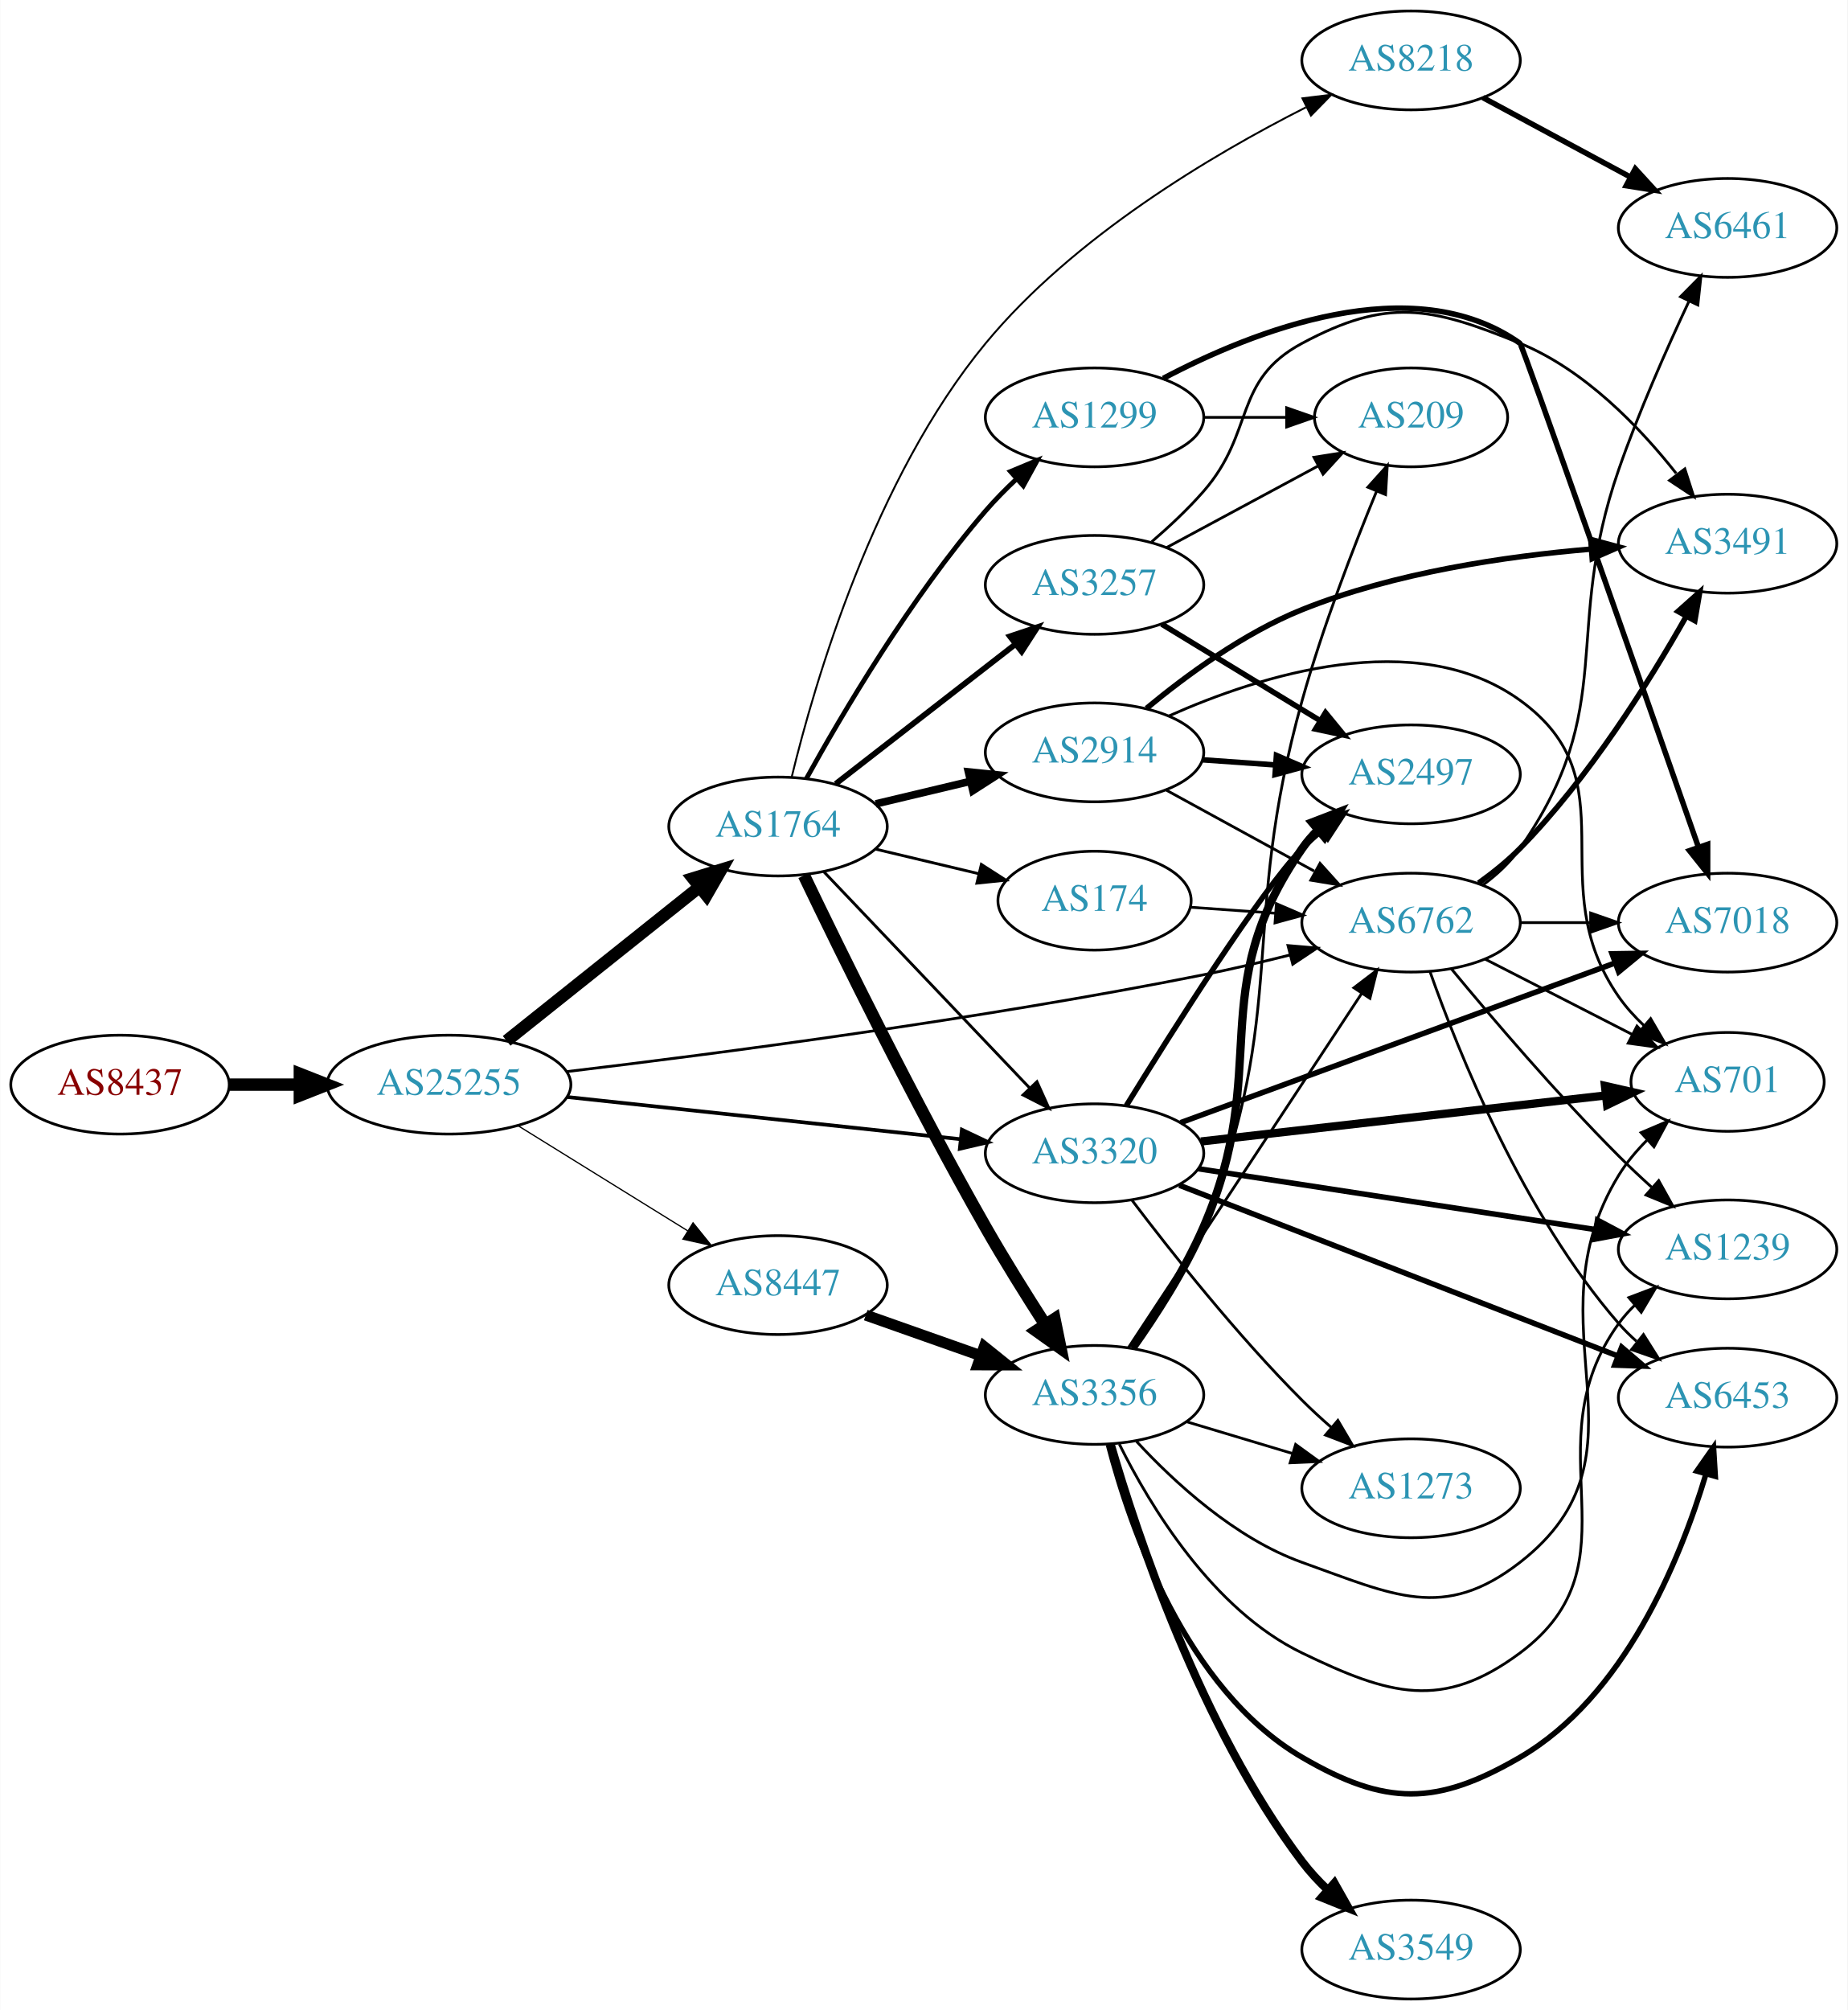
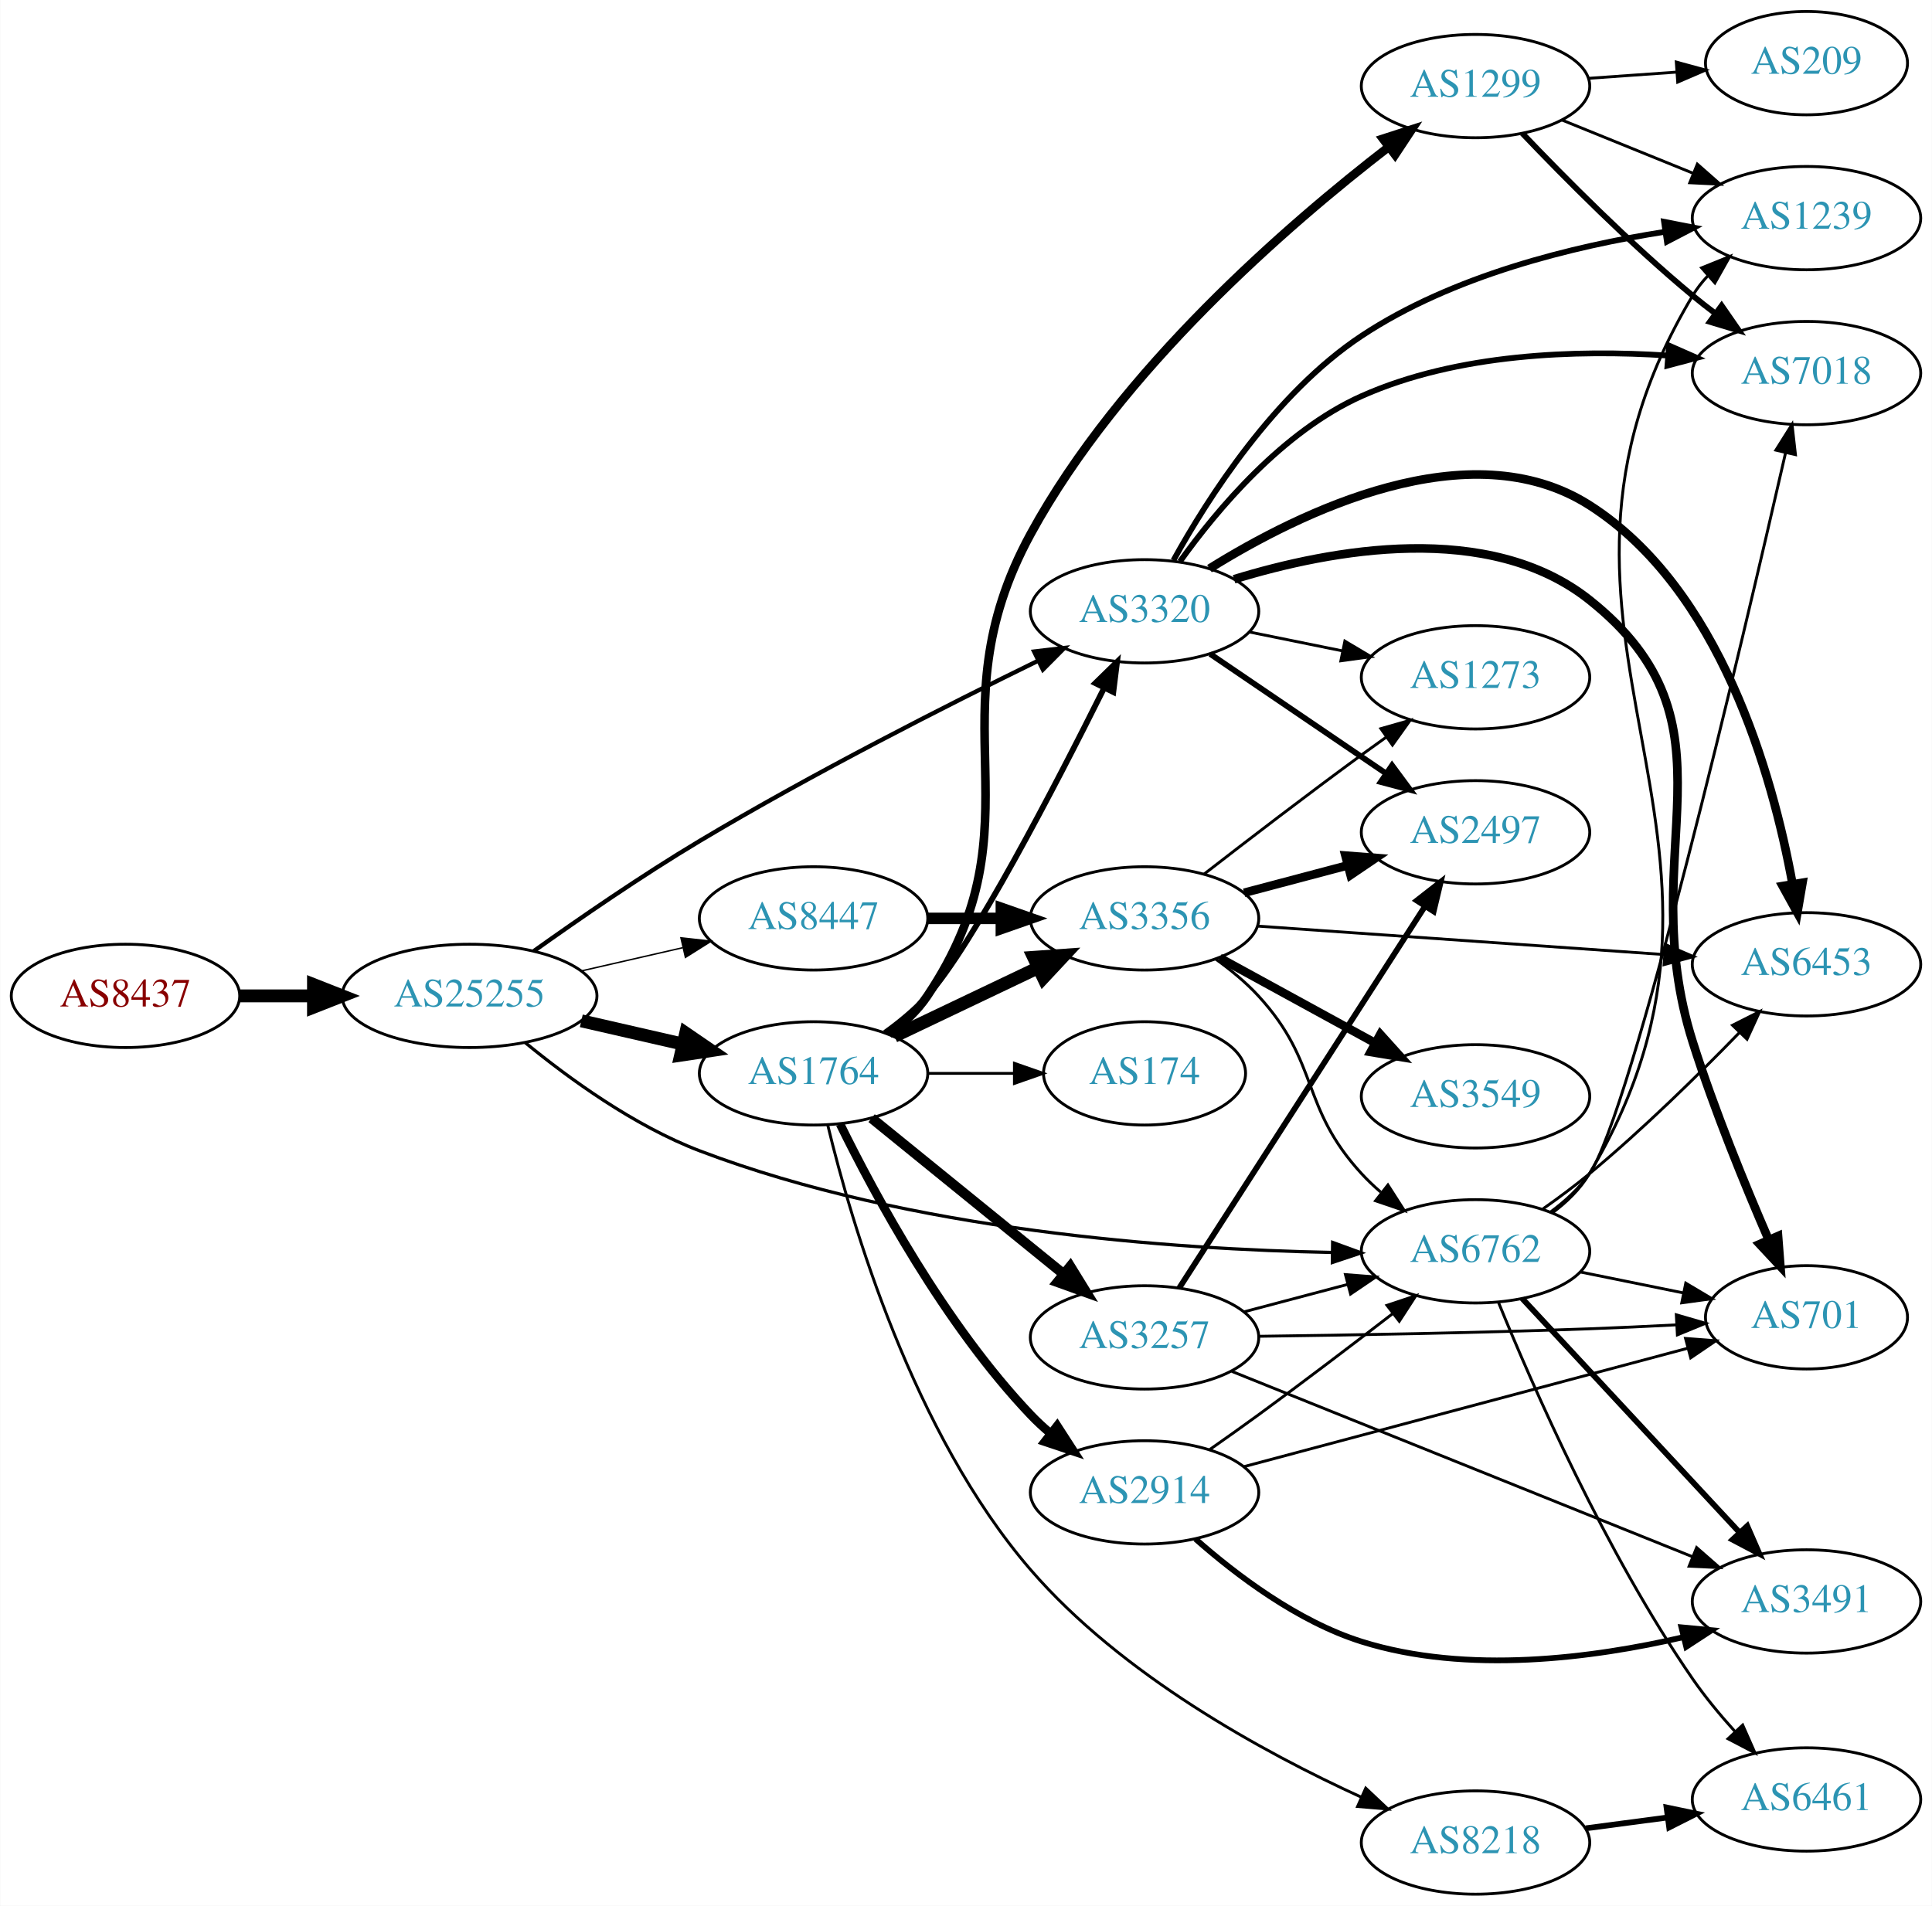
- <svg xmlns="http://www.w3.org/2000/svg" xmlns:xlink="http://www.w3.org/1999/xlink" width="673pt" height="732pt" viewBox="0.00 0.00 672.86 732.00">
-   <g id="graph0" class="graph" transform="scale(1 1) rotate(0) translate(4 728)">
-     <polygon fill="white" stroke="none" points="-4,4 -4,-728 668.857,-728 668.857,4 -4,4" />
+ <svg xmlns="http://www.w3.org/2000/svg" xmlns:xlink="http://www.w3.org/1999/xlink" width="673pt" height="664pt" viewBox="0.00 0.00 672.86 664.00">
+   <g id="graph0" class="graph" transform="scale(1 1) rotate(0) translate(4 660)">
+     <polygon fill="white" stroke="none" points="-4,4 -4,-660 668.857,-660 668.857,4 -4,4" />
    <g id="node1" class="node">
      <g id="a_node1">
        <a xlink:href="/asn/8437" xlink:title="AS8437 ~ Hutchison Drei Austria GmbH [AT]">
-           <ellipse fill="#ffffff" stroke="black" cx="39.647" cy="-333" rx="39.794" ry="18" />
-           <text text-anchor="middle" x="39.647" y="-329.3" font-family="Times,serif" font-size="14.00" fill="#880000">AS8437</text>
+           <ellipse fill="#ffffff" stroke="black" cx="39.647" cy="-313" rx="39.794" ry="18" />
+           <text text-anchor="middle" x="39.647" y="-309.3" font-family="Times,serif" font-size="14.00" fill="#880000">AS8437</text>
        </a>
      </g>
    </g>
    <g id="node2" class="node">
      <g id="a_node2">
        <a xlink:href="/asn/25255" xlink:title="AS25255 ~ ==&gt; TELE2 AUSTRIA &lt;== [AT]">
-           <ellipse fill="#ffffff" stroke="black" cx="159.489" cy="-333" rx="44.393" ry="18" />
-           <text text-anchor="middle" x="159.489" y="-329.3" font-family="Times,serif" font-size="14.00" fill="#2c94b3">AS25255</text>
+           <ellipse fill="#ffffff" stroke="black" cx="159.489" cy="-313" rx="44.393" ry="18" />
+           <text text-anchor="middle" x="159.489" y="-309.3" font-family="Times,serif" font-size="14.00" fill="#2c94b3">AS25255</text>
        </a>
      </g>
    </g>
    <g id="edge1" class="edge">
-       <path fill="none" stroke="black" stroke-width="4.5" d="M79.559,-333C87.662,-333 96.337,-333 104.863,-333" />
-       <polygon fill="black" stroke="black" stroke-width="4.5" points="105.141,-336.938 115.141,-333 105.141,-329.063 105.141,-336.938" />
+       <path fill="none" stroke="black" stroke-width="4.5" d="M79.559,-313C87.662,-313 96.337,-313 104.863,-313" />
+       <polygon fill="black" stroke="black" stroke-width="4.5" points="105.141,-316.938 115.141,-313 105.141,-309.063 105.141,-316.938" />
    </g>
    <g id="node3" class="node">
      <g id="a_node3">
        <a xlink:href="/asn/1764" xlink:title="AS1764 ~ NEXTLAYER-AS [AT]">
-           <ellipse fill="#ffffff" stroke="black" cx="279.332" cy="-427" rx="39.794" ry="18" />
-           <text text-anchor="middle" x="279.332" y="-423.3" font-family="Times,serif" font-size="14.00" fill="#2c94b3">AS1764</text>
+           <ellipse fill="#ffffff" stroke="black" cx="279.332" cy="-286" rx="39.794" ry="18" />
+           <text text-anchor="middle" x="279.332" y="-282.3" font-family="Times,serif" font-size="14.00" fill="#2c94b3">AS1764</text>
        </a>
      </g>
    </g>
    <g id="edge2" class="edge">
-       <path fill="none" stroke="black" stroke-width="4.5" d="M180.479,-348.946C199.811,-364.366 229.262,-387.859 250.805,-405.043" />
-       <polygon fill="black" stroke="black" stroke-width="4.5" points="248.363,-408.132 258.636,-411.29 253.274,-401.976 248.363,-408.132" />
+       <path fill="none" stroke="black" stroke-width="4.5" d="M198.424,-304.308C209.664,-301.733 222.077,-298.889 233.7,-296.226" />
+       <polygon fill="black" stroke="black" stroke-width="4.5" points="234.794,-300.015 243.662,-293.943 233.035,-292.339 234.794,-300.015" />
    </g>
    <g id="node4" class="node">
      <g id="a_node4">
-         <a xlink:href="/asn/6762" xlink:title="AS6762 ~ TELECOM ITALIA SPARKLE S.p.A. [IT]">
-           <ellipse fill="#ffffff" stroke="black" cx="509.918" cy="-392" rx="39.794" ry="18" />
-           <text text-anchor="middle" x="509.918" y="-388.3" font-family="Times,serif" font-size="14.00" fill="#2c94b3">AS6762</text>
+         <a xlink:href="/asn/8447" xlink:title="AS8447 ~ A1 Telekom Austria AG [AT]">
+           <ellipse fill="#ffffff" stroke="black" cx="279.332" cy="-340" rx="39.794" ry="18" />
+           <text text-anchor="middle" x="279.332" y="-336.3" font-family="Times,serif" font-size="14.00" fill="#2c94b3">AS8447</text>
        </a>
      </g>
    </g>
    <g id="edge3" class="edge">
-       <path fill="none" stroke="black" stroke-width="1.012" d="M202.467,-337.754C256.397,-344.177 352.778,-356.722 434.271,-373 444.5,-375.043 455.425,-377.605 465.673,-380.18" />
-       <polygon fill="black" stroke="black" stroke-width="1.012" points="465.088,-383.643 475.644,-382.741 466.829,-376.863 465.088,-383.643" />
+       <path fill="none" stroke="black" stroke-width="0.5" d="M198.424,-321.692C209.664,-324.267 222.077,-327.111 233.7,-329.774" />
+       <polygon fill="black" stroke="black" stroke-width="0.5" points="233.133,-333.235 243.662,-332.057 234.696,-326.412 233.133,-333.235" />
    </g>
    <g id="node5" class="node">
      <g id="a_node5">
-         <a xlink:href="/asn/3320" xlink:title="AS3320 ~ DTAG [DE]">
-           <ellipse fill="#ffffff" stroke="black" cx="394.625" cy="-308" rx="39.794" ry="18" />
-           <text text-anchor="middle" x="394.625" y="-304.3" font-family="Times,serif" font-size="14.00" fill="#2c94b3">AS3320</text>
+         <a xlink:href="/asn/6762" xlink:title="AS6762 ~ TELECOM ITALIA SPARKLE S.p.A. [IT]">
+           <ellipse fill="#ffffff" stroke="black" cx="509.918" cy="-224" rx="39.794" ry="18" />
+           <text text-anchor="middle" x="509.918" y="-220.3" font-family="Times,serif" font-size="14.00" fill="#2c94b3">AS6762</text>
        </a>
      </g>
    </g>
    <g id="edge4" class="edge">
-       <path fill="none" stroke="black" stroke-width="1.35" d="M202.438,-328.502C242.768,-324.177 303.656,-317.648 345.837,-313.124" />
-       <polygon fill="black" stroke="black" stroke-width="1.35" points="346.297,-316.595 355.867,-312.049 345.551,-309.635 346.297,-316.595" />
+       <path fill="none" stroke="black" stroke-width="1.125" d="M178.902,-296.702C194.104,-284.219 216.824,-267.706 239.685,-259 312.931,-231.107 404.615,-224.683 459.882,-223.606" />
+       <polygon fill="black" stroke="black" stroke-width="1.125" points="460.15,-227.102 470.099,-223.46 460.05,-220.103 460.15,-227.102" />
    </g>
    <g id="node6" class="node">
      <g id="a_node6">
-         <a xlink:href="/asn/8447" xlink:title="AS8447 ~ A1 Telekom Austria AG [AT]">
-           <ellipse fill="#ffffff" stroke="black" cx="279.332" cy="-260" rx="39.794" ry="18" />
-           <text text-anchor="middle" x="279.332" y="-256.3" font-family="Times,serif" font-size="14.00" fill="#2c94b3">AS8447</text>
+         <a xlink:href="/asn/3320" xlink:title="AS3320 ~ DTAG [DE]">
+           <ellipse fill="#ffffff" stroke="black" cx="394.625" cy="-447" rx="39.794" ry="18" />
+           <text text-anchor="middle" x="394.625" y="-443.3" font-family="Times,serif" font-size="14.00" fill="#2c94b3">AS3320</text>
        </a>
      </g>
    </g>
    <g id="edge5" class="edge">
-       <path fill="none" stroke="black" stroke-width="0.45" d="M184.621,-318.051C202.489,-306.982 227.008,-291.794 246.484,-279.729" />
-       <polygon fill="black" stroke="black" stroke-width="0.45" points="248.378,-282.673 255.035,-274.431 244.691,-276.722 248.378,-282.673" />
+       <path fill="none" stroke="black" stroke-width="1.5" d="M181.883,-328.611C197.566,-339.801 219.546,-354.959 239.685,-367 278.926,-390.461 325.756,-414.227 357.377,-429.688" />
+       <polygon fill="black" stroke="black" stroke-width="1.5" points="356.153,-432.985 366.677,-434.21 359.214,-426.689 356.153,-432.985" />
    </g>
    <g id="edge12" class="edge">
-       <path fill="none" stroke="black" stroke-width="1.038" d="M296.085,-410.454C315.531,-390.027 348.746,-355.14 370.938,-331.83" />
-       <polygon fill="black" stroke="black" stroke-width="1.038" points="373.645,-334.062 378.005,-324.406 368.575,-329.235 373.645,-334.062" />
+       <path fill="none" stroke="black" stroke-width="2" d="M304.195,-300.137C309.44,-303.905 314.699,-308.262 318.978,-313 334.534,-330.222 363.51,-386.108 380.421,-420.027" />
+       <polygon fill="black" stroke="black" stroke-width="2" points="377.475,-421.965 385.052,-429.371 383.747,-418.857 377.475,-421.965" />
    </g>
    <g id="node7" class="node">
      <g id="a_node7">
        <a xlink:href="/asn/8218" xlink:title="AS8218 ~ legacy Neotelecoms [FR]">
-           <ellipse fill="#ffffff" stroke="black" cx="509.918" cy="-706" rx="39.794" ry="18" />
-           <text text-anchor="middle" x="509.918" y="-702.3" font-family="Times,serif" font-size="14.00" fill="#2c94b3">AS8218</text>
+           <ellipse fill="#ffffff" stroke="black" cx="509.918" cy="-18" rx="39.794" ry="18" />
+           <text text-anchor="middle" x="509.918" y="-14.3" font-family="Times,serif" font-size="14.00" fill="#2c94b3">AS8218</text>
        </a>
      </g>
    </g>
    <g id="edge6" class="edge">
-       <path fill="none" stroke="black" stroke-width="0.692" d="M284.315,-445.027C292.567,-479.061 314.254,-553.77 354.978,-603 387.015,-641.728 437.318,-671.562 471.638,-688.924" />
-       <polygon fill="black" stroke="black" stroke-width="0.692" points="470.351,-692.192 480.866,-693.488 473.454,-685.918 470.351,-692.192" />
+       <path fill="none" stroke="black" d="M284.296,-267.879C292.458,-234.074 313.915,-160.522 354.978,-113 386.603,-76.401 435.896,-49.453 470.15,-33.792" />
+       <polygon fill="black" stroke="black" points="471.676,-36.943 479.385,-29.675 468.826,-30.55 471.676,-36.943" />
    </g>
    <g id="node8" class="node">
      <g id="a_node8">
-         <a xlink:href="/asn/2914" xlink:title="AS2914 ~ NTT America, Inc. [US]">
-           <ellipse fill="#ffffff" stroke="black" cx="394.625" cy="-454" rx="39.794" ry="18" />
-           <text text-anchor="middle" x="394.625" y="-450.3" font-family="Times,serif" font-size="14.00" fill="#2c94b3">AS2914</text>
+         <a xlink:href="/asn/1299" xlink:title="AS1299 ~ Telia Carrier [EU]">
+           <ellipse fill="#ffffff" stroke="black" cx="509.918" cy="-630" rx="39.794" ry="18" />
+           <text text-anchor="middle" x="509.918" y="-626.3" font-family="Times,serif" font-size="14.00" fill="#2c94b3">AS1299</text>
        </a>
      </g>
    </g>
    <g id="edge7" class="edge">
-       <path fill="none" stroke="black" stroke-width="2.769" d="M314.939,-435.248C325.81,-437.838 337.964,-440.735 349.407,-443.462" />
-       <polygon fill="black" stroke="black" stroke-width="2.769" points="348.69,-446.889 359.229,-445.803 350.313,-440.08 348.69,-446.889" />
+       <path fill="none" stroke="black" stroke-width="3" d="M305.646,-299.61C310.702,-303.354 315.515,-307.833 318.978,-313 359.801,-373.907 319.866,-409.631 354.978,-474 386.185,-531.209 444.537,-581.694 479.746,-608.846" />
+       <polygon fill="black" stroke="black" stroke-width="3" points="477.66,-611.657 487.741,-614.918 481.894,-606.082 477.66,-611.657" />
    </g>
    <g id="node9" class="node">
      <g id="a_node9">
        <a xlink:href="/asn/3257" xlink:title="AS3257 ~ GTT [DE]">
-           <ellipse fill="#ffffff" stroke="black" cx="394.625" cy="-515" rx="39.794" ry="18" />
-           <text text-anchor="middle" x="394.625" y="-511.3" font-family="Times,serif" font-size="14.00" fill="#2c94b3">AS3257</text>
+           <ellipse fill="#ffffff" stroke="black" cx="394.625" cy="-194" rx="39.794" ry="18" />
+           <text text-anchor="middle" x="394.625" y="-190.3" font-family="Times,serif" font-size="14.00" fill="#2c94b3">AS3257</text>
        </a>
      </g>
    </g>
    <g id="edge8" class="edge">
-       <path fill="none" stroke="black" stroke-width="2.077" d="M300.325,-442.53C318.526,-456.668 345.575,-477.677 365.868,-493.44" />
-       <polygon fill="black" stroke="black" stroke-width="2.077" points="363.786,-496.255 373.831,-499.625 368.08,-490.727 363.786,-496.255" />
+       <path fill="none" stroke="black" stroke-width="3.5" d="M299.55,-270.393C317.942,-255.458 345.862,-232.786 366.512,-216.017" />
+       <polygon fill="black" stroke="black" stroke-width="3.5" points="368.755,-218.704 374.312,-209.683 364.342,-213.27 368.755,-218.704" />
    </g>
    <g id="node10" class="node">
      <g id="a_node10">
-         <a xlink:href="/asn/3356" xlink:title="AS3356 ~ Level 3 Parent, LLC [US]">
-           <ellipse fill="#ffffff" stroke="black" cx="394.625" cy="-220" rx="39.794" ry="18" />
-           <text text-anchor="middle" x="394.625" y="-216.3" font-family="Times,serif" font-size="14.00" fill="#2c94b3">AS3356</text>
+         <a xlink:href="/asn/2914" xlink:title="AS2914 ~ NTT America, Inc. [US]">
+           <ellipse fill="#ffffff" stroke="black" cx="394.625" cy="-140" rx="39.794" ry="18" />
+           <text text-anchor="middle" x="394.625" y="-136.3" font-family="Times,serif" font-size="14.00" fill="#2c94b3">AS2914</text>
        </a>
      </g>
    </g>
    <g id="edge9" class="edge">
-       <path fill="none" stroke="black" stroke-width="4.5" d="M288.779,-409.192C302.105,-381.41 329.152,-326.245 354.978,-281 361.727,-269.176 369.704,-256.407 376.653,-245.623" />
-       <polygon fill="black" stroke="black" stroke-width="4.5" points="380.049,-247.624 382.199,-237.094 373.447,-243.331 380.049,-247.624" />
+       <path fill="none" stroke="black" stroke-width="3" d="M288.564,-268.348C300.654,-243.695 325.052,-198.447 354.978,-167 357.041,-164.832 359.303,-162.733 361.665,-160.727" />
+       <polygon fill="black" stroke="black" stroke-width="3" points="364.188,-163.199 369.938,-154.3 359.894,-157.671 364.188,-163.199" />
    </g>
    <g id="node11" class="node">
      <g id="a_node11">
-         <a xlink:href="/asn/174" xlink:title="AS174 ~ Cogent Communications [US]">
-           <ellipse fill="#ffffff" stroke="black" cx="394.625" cy="-400" rx="35.194" ry="18" />
-           <text text-anchor="middle" x="394.625" y="-396.3" font-family="Times,serif" font-size="14.00" fill="#2c94b3">AS174</text>
+         <a xlink:href="/asn/3356" xlink:title="AS3356 ~ Level 3 Parent, LLC [US]">
+           <ellipse fill="#ffffff" stroke="black" cx="394.625" cy="-340" rx="39.794" ry="18" />
+           <text text-anchor="middle" x="394.625" y="-336.3" font-family="Times,serif" font-size="14.00" fill="#2c94b3">AS3356</text>
        </a>
      </g>
    </g>
    <g id="edge10" class="edge">
-       <path fill="none" stroke="black" stroke-width="1.038" d="M314.939,-418.752C326.733,-415.942 340.038,-412.771 352.306,-409.847" />
-       <polygon fill="black" stroke="black" stroke-width="1.038" points="353.394,-413.186 362.311,-407.463 351.772,-406.376 353.394,-413.186" />
+       <path fill="none" stroke="black" stroke-width="4.5" d="M307.468,-298.934C322.462,-306.081 341.283,-315.052 357.506,-322.785" />
+       <polygon fill="black" stroke="black" stroke-width="4.5" points="355.988,-326.423 366.71,-327.171 359.377,-319.314 355.988,-326.423" />
    </g>
    <g id="node12" class="node">
      <g id="a_node12">
-         <a xlink:href="/asn/1299" xlink:title="AS1299 ~ Telia Carrier [EU]">
-           <ellipse fill="#ffffff" stroke="black" cx="394.625" cy="-576" rx="39.794" ry="18" />
-           <text text-anchor="middle" x="394.625" y="-572.3" font-family="Times,serif" font-size="14.00" fill="#2c94b3">AS1299</text>
+         <a xlink:href="/asn/174" xlink:title="AS174 ~ Cogent Communications [US]">
+           <ellipse fill="#ffffff" stroke="black" cx="394.625" cy="-286" rx="35.194" ry="18" />
+           <text text-anchor="middle" x="394.625" y="-282.3" font-family="Times,serif" font-size="14.00" fill="#2c94b3">AS174</text>
        </a>
      </g>
    </g>
    <g id="edge11" class="edge">
-       <path fill="none" stroke="black" stroke-width="1.731" d="M289.621,-444.385C302.579,-467.831 327.592,-510.299 354.978,-542 358.396,-545.956 362.269,-549.879 366.212,-553.579" />
-       <polygon fill="black" stroke="black" stroke-width="1.731" points="363.997,-556.293 373.778,-560.366 368.671,-551.083 363.997,-556.293" />
+       <path fill="none" stroke="black" d="M319.004,-286C328.709,-286 339.2,-286 349.163,-286" />
+       <polygon fill="black" stroke="black" points="349.299,-289.5 359.299,-286 349.299,-282.5 349.299,-289.5" />
+     </g>
+     <g id="edge14" class="edge">
+       <path fill="none" stroke="black" stroke-width="4" d="M319.004,-340C327.207,-340 335.971,-340 344.503,-340" />
+       <polygon fill="black" stroke="black" stroke-width="4" points="344.742,-343.5 354.742,-340 344.742,-336.5 344.742,-343.5" />
    </g>
    <g id="node13" class="node">
      <g id="a_node13">
        <a xlink:href="/asn/6461" xlink:title="AS6461 ~ Zayo Bandwidth [US]">
-           <ellipse fill="#ffffff" stroke="black" cx="625.21" cy="-645" rx="39.794" ry="18" />
-           <text text-anchor="middle" x="625.21" y="-641.3" font-family="Times,serif" font-size="14.00" fill="#2c94b3">AS6461</text>
+           <ellipse fill="#ffffff" stroke="black" cx="625.21" cy="-33" rx="39.794" ry="18" />
+           <text text-anchor="middle" x="625.21" y="-29.3" font-family="Times,serif" font-size="14.00" fill="#2c94b3">AS6461</text>
        </a>
      </g>
    </g>
    <g id="edge20" class="edge">
-       <path fill="none" stroke="black" d="M536.097,-405.702C541.161,-409.441 546.01,-413.895 549.564,-419 585.776,-471.024 564.755,-497.127 585.564,-557 592.845,-577.949 602.983,-600.866 611.049,-618.061" />
-       <polygon fill="black" stroke="black" points="608.066,-619.938 615.521,-627.466 614.387,-616.932 608.066,-619.938" />
+       <path fill="none" stroke="black" d="M517.942,-206.139C529.716,-177.247 555.159,-119.051 585.564,-75 589.898,-68.721 595.121,-62.419 600.307,-56.677" />
+       <polygon fill="black" stroke="black" points="602.984,-58.938 607.267,-49.247 597.876,-54.152 602.984,-58.938" />
    </g>
    <g id="node14" class="node">
      <g id="a_node14">
        <a xlink:href="/asn/6453" xlink:title="AS6453 ~ TATA COMMUNICATIONS (AMERICA) INC [US]">
-           <ellipse fill="#ffffff" stroke="black" cx="625.21" cy="-219" rx="39.794" ry="18" />
-           <text text-anchor="middle" x="625.21" y="-215.3" font-family="Times,serif" font-size="14.00" fill="#2c94b3">AS6453</text>
+           <ellipse fill="#ffffff" stroke="black" cx="625.21" cy="-324" rx="39.794" ry="18" />
+           <text text-anchor="middle" x="625.21" y="-320.3" font-family="Times,serif" font-size="14.00" fill="#2c94b3">AS6453</text>
        </a>
      </g>
    </g>
    <g id="edge15" class="edge">
-       <path fill="none" stroke="black" d="M516.806,-374.176C527.134,-344.904 550.777,-285.92 585.564,-246 587.53,-243.744 589.723,-241.581 592.037,-239.532" />
-       <polygon fill="black" stroke="black" points="594.572,-241.988 600.224,-233.027 590.217,-236.508 594.572,-241.988" />
+       <path fill="none" stroke="black" d="M533.452,-238.813C538.858,-242.618 544.523,-246.822 549.564,-251 568.104,-266.365 587.503,-285.441 601.878,-300.239" />
+       <polygon fill="black" stroke="black" points="599.45,-302.764 608.905,-307.545 604.495,-297.912 599.45,-302.764" />
    </g>
    <g id="node15" class="node">
      <g id="a_node15">
        <a xlink:href="/asn/3491" xlink:title="AS3491 ~ PCCW Global, Inc. [US]">
-           <ellipse fill="#ffffff" stroke="black" cx="625.21" cy="-530" rx="39.794" ry="18" />
-           <text text-anchor="middle" x="625.21" y="-526.3" font-family="Times,serif" font-size="14.00" fill="#2c94b3">AS3491</text>
+           <ellipse fill="#ffffff" stroke="black" cx="625.21" cy="-102" rx="39.794" ry="18" />
+           <text text-anchor="middle" x="625.21" y="-98.3" font-family="Times,serif" font-size="14.00" fill="#2c94b3">AS3491</text>
        </a>
      </g>
    </g>
    <g id="edge16" class="edge">
-       <path fill="none" stroke="black" stroke-width="2" d="M534.498,-406.403C539.755,-410.16 545.09,-414.446 549.564,-419 574.707,-444.594 596.689,-479.722 610.168,-503.556" />
-       <polygon fill="black" stroke="black" stroke-width="2" points="607.163,-505.354 615.074,-512.402 613.285,-501.959 607.163,-505.354" />
+       <path fill="none" stroke="black" stroke-width="2" d="M526.197,-207.547C545.708,-186.536 579.616,-150.022 601.987,-125.932" />
+       <polygon fill="black" stroke="black" stroke-width="2" points="604.571,-128.292 608.812,-118.582 599.442,-123.528 604.571,-128.292" />
    </g>
    <g id="node16" class="node">
      <g id="a_node16">
-         <a xlink:href="/asn/701" xlink:title="AS701 ~ UUNET [US]">
-           <ellipse fill="#ffffff" stroke="black" cx="625.21" cy="-334" rx="35.194" ry="18" />
-           <text text-anchor="middle" x="625.21" y="-330.3" font-family="Times,serif" font-size="14.00" fill="#2c94b3">AS701</text>
+         <a xlink:href="/asn/1239" xlink:title="AS1239 ~ Sprint [US]">
+           <ellipse fill="#ffffff" stroke="black" cx="625.21" cy="-584" rx="39.794" ry="18" />
+           <text text-anchor="middle" x="625.21" y="-580.3" font-family="Times,serif" font-size="14.00" fill="#2c94b3">AS1239</text>
        </a>
      </g>
    </g>
    <g id="edge17" class="edge">
-       <path fill="none" stroke="black" d="M536.909,-378.694C552.784,-370.567 573.255,-360.086 590.384,-351.318" />
-       <polygon fill="black" stroke="black" points="592.199,-354.32 599.505,-346.648 589.009,-348.089 592.199,-354.32" />
+       <path fill="none" stroke="black" d="M536.632,-237.356C541.668,-241.113 546.371,-245.662 549.564,-251 619.857,-368.52 515.271,-439.48 585.564,-557 587.061,-559.502 588.889,-561.831 590.928,-563.986" />
+       <polygon fill="black" stroke="black" points="588.676,-566.666 598.496,-570.644 593.3,-561.41 588.676,-566.666" />
    </g>
    <g id="node17" class="node">
      <g id="a_node17">
        <a xlink:href="/asn/7018" xlink:title="AS7018 ~ AT&amp;T Services, Inc. [US]">
-           <ellipse fill="#ffffff" stroke="black" cx="625.21" cy="-392" rx="39.794" ry="18" />
-           <text text-anchor="middle" x="625.21" y="-388.3" font-family="Times,serif" font-size="14.00" fill="#2c94b3">AS7018</text>
+           <ellipse fill="#ffffff" stroke="black" cx="625.21" cy="-530" rx="39.794" ry="18" />
+           <text text-anchor="middle" x="625.21" y="-526.3" font-family="Times,serif" font-size="14.00" fill="#2c94b3">AS7018</text>
        </a>
      </g>
    </g>
    <g id="edge18" class="edge">
-       <path fill="none" stroke="black" d="M549.59,-392C557.793,-392 566.557,-392 575.089,-392" />
-       <polygon fill="black" stroke="black" points="575.328,-395.5 585.328,-392 575.328,-388.5 575.328,-395.5" />
+       <path fill="none" stroke="black" d="M536.074,-237.718C541.138,-241.457 545.994,-245.906 549.564,-251 564.21,-271.902 602.778,-436.042 617.951,-502.352" />
+       <polygon fill="black" stroke="black" points="614.542,-503.146 620.178,-512.117 621.367,-501.589 614.542,-503.146" />
    </g>
    <g id="node18" class="node">
      <g id="a_node18">
-         <a xlink:href="/asn/1239" xlink:title="AS1239 ~ Sprint [US]">
-           <ellipse fill="#ffffff" stroke="black" cx="625.21" cy="-273" rx="39.794" ry="18" />
-           <text text-anchor="middle" x="625.21" y="-269.3" font-family="Times,serif" font-size="14.00" fill="#2c94b3">AS1239</text>
+         <a xlink:href="/asn/701" xlink:title="AS701 ~ UUNET [US]">
+           <ellipse fill="#ffffff" stroke="black" cx="625.21" cy="-201" rx="35.194" ry="18" />
+           <text text-anchor="middle" x="625.21" y="-197.3" font-family="Times,serif" font-size="14.00" fill="#2c94b3">AS701</text>
        </a>
      </g>
    </g>
    <g id="edge19" class="edge">
-       <path fill="none" stroke="black" d="M524.624,-375.139C539.157,-357.567 563.077,-329.507 585.564,-307 589.336,-303.225 593.451,-299.361 597.544,-295.654" />
-       <polygon fill="black" stroke="black" points="600.13,-298.04 605.292,-288.787 595.487,-292.801 600.13,-298.04" />
-     </g>
-     <g id="edge33" class="edge">
-       <path fill="none" stroke="black" stroke-width="2" d="M425.508,-296.365C466.435,-280.43 539.986,-251.793 585.209,-234.185" />
-       <polygon fill="black" stroke="black" stroke-width="2" points="586.633,-237.387 594.682,-230.497 584.093,-230.864 586.633,-237.387" />
-     </g>
-     <g id="edge30" class="edge">
-       <path fill="none" stroke="black" stroke-width="3" d="M433.371,-312.293C473.904,-316.904 538.208,-324.218 580.804,-329.063" />
-       <polygon fill="black" stroke="black" stroke-width="3" points="580.541,-332.555 590.873,-330.208 581.332,-325.6 580.541,-332.555" />
-     </g>
-     <g id="edge32" class="edge">
-       <path fill="none" stroke="black" stroke-width="2" d="M425.979,-319.155C466.711,-334.122 539.141,-360.739 584.262,-377.32" />
-       <polygon fill="black" stroke="black" stroke-width="2" points="583.137,-380.635 593.731,-380.799 585.551,-374.065 583.137,-380.635" />
-     </g>
-     <g id="edge31" class="edge">
-       <path fill="none" stroke="black" stroke-width="2" d="M432.351,-302.377C471.725,-296.348 534.353,-286.759 577.275,-280.186" />
-       <polygon fill="black" stroke="black" stroke-width="2" points="577.841,-283.641 587.196,-278.667 576.782,-276.721 577.841,-283.641" />
+       <path fill="none" stroke="black" d="M546.453,-216.786C557.796,-214.483 570.457,-211.913 582.214,-209.526" />
+       <polygon fill="black" stroke="black" points="583.154,-212.907 592.257,-207.487 581.761,-206.047 583.154,-212.907" />
+     </g>
+     <g id="edge24" class="edge">
+       <path fill="none" stroke="black" stroke-width="3" d="M417.238,-461.874C448.681,-481.489 507.834,-510.58 549.564,-484 595.213,-454.924 613.403,-389.841 620.295,-352.254" />
+       <polygon fill="black" stroke="black" stroke-width="3" points="623.815,-352.429 622.022,-341.987 616.912,-351.268 623.815,-352.429" />
+     </g>
+     <g id="edge22" class="edge">
+       <path fill="none" stroke="black" stroke-width="2" d="M404.683,-464.747C416.708,-486.503 439.998,-522.945 470.271,-543 501.895,-563.95 543.82,-574.22 575.932,-579.241" />
+       <polygon fill="black" stroke="black" stroke-width="2" points="575.589,-582.728 585.987,-580.693 576.59,-575.799 575.589,-582.728" />
+     </g>
+     <g id="edge23" class="edge">
+       <path fill="none" stroke="black" stroke-width="2" d="M406.958,-464.339C419.862,-482.393 442.759,-509.719 470.271,-522 503.644,-536.897 545.217,-538.177 576.745,-536.129" />
+       <polygon fill="black" stroke="black" stroke-width="2" points="577.331,-539.594 587.026,-535.321 576.783,-532.615 577.331,-539.594" />
+     </g>
+     <g id="edge25" class="edge">
+       <path fill="none" stroke="black" stroke-width="3" d="M425.822,-458.174C459.733,-468.589 514.585,-478.745 549.564,-451 604.633,-407.319 564.377,-364.021 585.564,-297 593.081,-273.222 603.808,-247.006 612.054,-227.987" />
+       <polygon fill="black" stroke="black" stroke-width="3" points="615.295,-229.311 616.11,-218.748 608.885,-226.497 615.295,-229.311" />
    </g>
    <g id="node19" class="node">
      <g id="a_node19">
        <a xlink:href="/asn/2497" xlink:title="AS2497 ~ Internet Initiative Japan Inc. [JP]">
-           <ellipse fill="#ffffff" stroke="black" cx="509.918" cy="-446" rx="39.794" ry="18" />
-           <text text-anchor="middle" x="509.918" y="-442.3" font-family="Times,serif" font-size="14.00" fill="#2c94b3">AS2497</text>
-         </a>
-       </g>
-     </g>
-     <g id="edge29" class="edge">
-       <path fill="none" stroke="black" stroke-width="2" d="M406.191,-325.342C422.938,-352.532 455.217,-403.676 470.271,-419 472.368,-421.135 474.655,-423.211 477.033,-425.201" />
-       <polygon fill="black" stroke="black" stroke-width="2" points="475.279,-428.267 485.337,-431.597 479.551,-422.722 475.279,-428.267" />
-     </g>
-     <g id="node21" class="node">
-       <g id="a_node21">
+           <ellipse fill="#ffffff" stroke="black" cx="509.918" cy="-370" rx="39.794" ry="18" />
+           <text text-anchor="middle" x="509.918" y="-366.3" font-family="Times,serif" font-size="14.00" fill="#2c94b3">AS2497</text>
+         </a>
+       </g>
+     </g>
+     <g id="edge21" class="edge">
+       <path fill="none" stroke="black" stroke-width="2" d="M417.469,-432.154C434.866,-420.33 459.413,-403.646 478.696,-390.54" />
+       <polygon fill="black" stroke="black" stroke-width="2" points="480.837,-393.317 487.141,-384.801 476.903,-387.527 480.837,-393.317" />
+     </g>
+     <g id="node20" class="node">
+       <g id="a_node20">
        <a xlink:href="/asn/1273" xlink:title="AS1273 ~ Vodafone Group PLC [EU]">
-           <ellipse fill="#ffffff" stroke="black" cx="509.918" cy="-186" rx="39.794" ry="18" />
-           <text text-anchor="middle" x="509.918" y="-182.3" font-family="Times,serif" font-size="14.00" fill="#2c94b3">AS1273</text>
-         </a>
-       </g>
-     </g>
-     <g id="edge34" class="edge">
-       <path fill="none" stroke="black" d="M408.234,-290.943C422.416,-272.219 446.577,-241.675 470.271,-218 473.549,-214.725 477.132,-211.43 480.754,-208.264" />
-       <polygon fill="black" stroke="black" points="483.261,-210.727 488.637,-201.598 478.741,-205.382 483.261,-210.727" />
-     </g>
-     <g id="edge14" class="edge">
-       <path fill="none" stroke="black" stroke-width="4" d="M311.289,-249.07C324.153,-244.528 339.259,-239.195 352.995,-234.345" />
-       <polygon fill="black" stroke="black" stroke-width="4" points="354.44,-237.547 362.704,-230.917 352.109,-230.946 354.44,-237.547" />
+           <ellipse fill="#ffffff" stroke="black" cx="509.918" cy="-424" rx="39.794" ry="18" />
+           <text text-anchor="middle" x="509.918" y="-420.3" font-family="Times,serif" font-size="14.00" fill="#2c94b3">AS1273</text>
+         </a>
+       </g>
+     </g>
+     <g id="edge26" class="edge">
+       <path fill="none" stroke="black" d="M431.16,-439.786C441.389,-437.709 452.689,-435.415 463.432,-433.234" />
+       <polygon fill="black" stroke="black" points="464.404,-436.608 473.508,-431.189 463.011,-429.748 464.404,-436.608" />
    </g>
    <g id="edge13" class="edge">
-       <path fill="none" stroke="black" stroke-width="2" d="M536.061,-692.462C551.792,-683.992 572.276,-672.963 589.538,-663.669" />
-       <polygon fill="black" stroke="black" stroke-width="2" points="591.6,-666.533 598.746,-658.711 588.282,-660.37 591.6,-666.533" />
+       <path fill="none" stroke="black" stroke-width="2" d="M548.328,-22.953C557.416,-24.156 567.253,-25.459 576.738,-26.715" />
+       <polygon fill="black" stroke="black" stroke-width="2" points="576.467,-30.209 586.839,-28.052 577.385,-23.27 576.467,-30.209" />
+     </g>
+     <g id="edge36" class="edge">
+       <path fill="none" stroke="black" d="M540.093,-618.154C553.969,-612.52 570.746,-605.708 585.655,-599.654" />
+       <polygon fill="black" stroke="black" points="587.185,-602.811 595.134,-595.806 584.551,-596.325 587.185,-602.811" />
    </g>
    <g id="edge37" class="edge">
-       <path fill="none" stroke="black" d="M420.768,-440.24C436.609,-431.571 457.269,-420.265 474.606,-410.777" />
-       <polygon fill="black" stroke="black" points="476.752,-413.592 483.844,-405.721 473.392,-407.452 476.752,-413.592" />
-     </g>
-     <g id="edge36" class="edge">
-       <path fill="none" stroke="black" stroke-width="2" d="M413.568,-470.041C427.892,-481.923 449.017,-497.472 470.271,-506 503.876,-519.483 544.43,-525.428 575.475,-528.031" />
-       <polygon fill="black" stroke="black" stroke-width="2" points="575.382,-531.534 585.616,-528.792 575.906,-524.553 575.382,-531.534" />
-     </g>
-     <g id="edge38" class="edge">
-       <path fill="none" stroke="black" d="M421.759,-467.287C454.757,-481.986 511.771,-500.239 549.564,-473 590.61,-443.416 556.652,-406.522 585.564,-365 588.178,-361.246 591.374,-357.713 594.798,-354.473" />
-       <polygon fill="black" stroke="black" points="597.192,-357.03 602.518,-347.871 592.643,-351.71 597.192,-357.03" />
-     </g>
-     <g id="edge35" class="edge">
-       <path fill="none" stroke="black" stroke-width="2" d="M433.98,-451.292C442.47,-450.692 451.574,-450.049 460.408,-449.425" />
-       <polygon fill="black" stroke="black" stroke-width="2" points="460.873,-452.901 470.601,-448.706 460.379,-445.919 460.873,-452.901" />
-     </g>
-     <g id="edge40" class="edge">
-       <path fill="none" stroke="black" d="M415.424,-530.675C421.776,-536.147 428.623,-542.543 434.271,-549 453.261,-570.711 444.84,-589.39 470.271,-603 501.342,-619.629 516.931,-616.305 549.564,-603 573.005,-593.443 593.086,-572.588 606.496,-555.606" />
-       <polygon fill="black" stroke="black" points="609.644,-557.247 612.883,-547.159 604.06,-553.025 609.644,-557.247" />
-     </g>
-     <g id="edge39" class="edge">
-       <path fill="none" stroke="black" stroke-width="2" d="M419.099,-500.703C435.809,-490.526 458.464,-476.728 476.841,-465.536" />
-       <polygon fill="black" stroke="black" stroke-width="2" points="478.753,-468.469 485.473,-460.279 475.112,-462.491 478.753,-468.469" />
+       <path fill="none" stroke="black" stroke-width="2" d="M526.223,-613.545C540.835,-598.204 563.792,-575.044 585.564,-557 588.085,-554.911 590.761,-552.816 593.483,-550.767" />
+       <polygon fill="black" stroke="black" stroke-width="2" points="595.644,-553.523 601.676,-544.813 591.529,-547.861 595.644,-553.523" />
    </g>
    <g id="node22" class="node">
      <g id="a_node22">
        <a xlink:href="/asn/209" xlink:title="AS209 ~ CenturyLink Communications, LLC [US]">
-           <ellipse fill="#ffffff" stroke="black" cx="509.918" cy="-576" rx="35.194" ry="18" />
-           <text text-anchor="middle" x="509.918" y="-572.3" font-family="Times,serif" font-size="14.00" fill="#2c94b3">AS209</text>
-         </a>
-       </g>
+           <ellipse fill="#ffffff" stroke="black" cx="625.21" cy="-638" rx="35.194" ry="18" />
+           <text text-anchor="middle" x="625.21" y="-634.3" font-family="Times,serif" font-size="14.00" fill="#2c94b3">AS209</text>
+         </a>
+       </g>
+     </g>
+     <g id="edge38" class="edge">
+       <path fill="none" stroke="black" d="M549.273,-632.708C559.088,-633.401 569.723,-634.152 579.814,-634.865" />
+       <polygon fill="black" stroke="black" points="579.853,-638.376 590.075,-635.59 580.346,-631.394 579.853,-638.376" />
+     </g>
+     <g id="edge35" class="edge">
+       <path fill="none" stroke="black" d="M429.309,-202.92C440.622,-205.915 453.405,-209.3 465.365,-212.467" />
+       <polygon fill="black" stroke="black" points="464.604,-215.886 475.167,-215.063 466.396,-209.12 464.604,-215.886" />
+     </g>
+     <g id="edge33" class="edge">
+       <path fill="none" stroke="black" d="M425.04,-182.161C465.931,-165.703 540.029,-135.881 585.407,-117.617" />
+       <polygon fill="black" stroke="black" points="586.938,-120.774 594.908,-113.794 584.324,-114.28 586.938,-120.774" />
+     </g>
+     <g id="edge34" class="edge">
+       <path fill="none" stroke="black" d="M434.544,-194.392C465.672,-194.795 510.43,-195.571 549.564,-197 559.382,-197.359 569.921,-197.855 579.896,-198.376" />
+       <polygon fill="black" stroke="black" points="579.859,-201.879 590.033,-198.924 580.237,-194.889 579.859,-201.879" />
+     </g>
+     <g id="edge32" class="edge">
+       <path fill="none" stroke="black" stroke-width="2" d="M406.694,-211.196C426.661,-242.214 468.806,-307.687 492.266,-344.132" />
+       <polygon fill="black" stroke="black" stroke-width="2" points="489.448,-346.22 497.803,-352.734 495.334,-342.431 489.448,-346.22" />
+     </g>
+     <g id="edge40" class="edge">
+       <path fill="none" stroke="black" d="M417.405,-154.977C422.939,-158.848 428.852,-163.041 434.271,-167 449.862,-178.391 467.002,-191.441 480.922,-202.177" />
+       <polygon fill="black" stroke="black" points="479.079,-205.176 489.13,-208.527 483.362,-199.64 479.079,-205.176" />
+     </g>
+     <g id="edge39" class="edge">
+       <path fill="none" stroke="black" stroke-width="2" d="M412.364,-123.783C426.505,-111.288 447.969,-95.002 470.271,-88 507.005,-76.466 550.916,-82.258 582.421,-89.578" />
+       <polygon fill="black" stroke="black" stroke-width="2" points="581.642,-92.99 592.19,-91.988 583.319,-86.194 581.642,-92.99" />
    </g>
    <g id="edge41" class="edge">
-       <path fill="none" stroke="black" d="M420.768,-528.538C437.089,-537.325 458.525,-548.867 476.172,-558.369" />
-       <polygon fill="black" stroke="black" points="474.544,-561.467 485.008,-563.126 477.862,-555.304 474.544,-561.467" />
-     </g>
-     <g id="edge25" class="edge">
-       <path fill="none" stroke="black" d="M406.902,-237.121C426.87,-267.436 468.543,-330.704 491.977,-366.281" />
-       <polygon fill="black" stroke="black" points="489.094,-368.267 497.518,-374.693 494.94,-364.417 489.094,-368.267" />
-     </g>
-     <g id="edge24" class="edge">
-       <path fill="none" stroke="black" stroke-width="2" d="M399.702,-201.807C407.517,-171.805 427.745,-112.806 470.271,-88 500.712,-70.243 519.094,-70.293 549.564,-88 587.588,-110.097 607.854,-159.612 617.293,-191.041" />
-       <polygon fill="black" stroke="black" stroke-width="2" points="614.002,-192.268 620.089,-200.94 620.739,-190.365 614.002,-192.268" />
+       <path fill="none" stroke="black" d="M429.353,-149.001C470.485,-159.977 539.94,-178.512 583.864,-190.233" />
+       <polygon fill="black" stroke="black" points="583.074,-193.645 593.638,-192.842 584.879,-186.881 583.074,-193.645" />
+     </g>
+     <g id="edge31" class="edge">
+       <path fill="none" stroke="black" d="M419.427,-325.808C424.674,-322.041 429.95,-317.699 434.271,-313 455.839,-289.545 448.703,-274.455 470.271,-251 472.297,-248.797 474.532,-246.673 476.876,-244.65" />
+       <polygon fill="black" stroke="black" points="479.404,-247.115 485.115,-238.192 475.086,-241.606 479.404,-247.115" />
+     </g>
+     <g id="edge30" class="edge">
+       <path fill="none" stroke="black" d="M433.885,-337.322C472.866,-334.593 533.444,-330.353 575.755,-327.392" />
+       <polygon fill="black" stroke="black" points="576.094,-330.877 585.826,-326.687 575.606,-323.894 576.094,-330.877" />
+     </g>
+     <g id="edge27" class="edge">
+       <path fill="none" stroke="black" stroke-width="3" d="M429.309,-348.92C440.622,-351.915 453.405,-355.3 465.365,-358.467" />
+       <polygon fill="black" stroke="black" stroke-width="3" points="464.604,-361.886 475.167,-361.063 466.396,-355.12 464.604,-361.886" />
+     </g>
+     <g id="edge29" class="edge">
+       <path fill="none" stroke="black" d="M415.412,-355.473C430.358,-367.071 451.444,-383.244 470.271,-397 473.065,-399.042 475.991,-401.145 478.928,-403.235" />
+       <polygon fill="black" stroke="black" points="476.947,-406.121 487.137,-409.023 480.981,-400.4 476.947,-406.121" />
+     </g>
+     <g id="node21" class="node">
+       <g id="a_node21">
+         <a xlink:href="/asn/3549" xlink:title="AS3549 ~ Level 3 Parent, LLC [US]">
+           <ellipse fill="#ffffff" stroke="black" cx="509.918" cy="-278" rx="39.794" ry="18" />
+           <text text-anchor="middle" x="509.918" y="-274.3" font-family="Times,serif" font-size="14.00" fill="#2c94b3">AS3549</text>
+         </a>
+       </g>
    </g>
    <g id="edge28" class="edge">
-       <path fill="none" stroke="black" d="M409.904,-203.076C423.626,-188.238 445.837,-167.714 470.271,-159 503.465,-147.162 521.732,-137.382 549.564,-159 600.642,-198.675 551.779,-244.849 585.564,-300 588.352,-304.551 591.942,-308.829 595.808,-312.713" />
-       <polygon fill="black" stroke="black" points="593.695,-315.523 603.446,-319.667 598.408,-310.347 593.695,-315.523" />
-     </g>
-     <g id="edge22" class="edge">
-       <path fill="none" stroke="black" d="M403.644,-202.098C414.868,-179.526 437.618,-141.766 470.271,-126 502.007,-110.677 521.29,-104.963 549.564,-126 594.237,-159.238 552.93,-200.884 585.564,-246 587.273,-248.363 589.255,-250.59 591.4,-252.675" />
-       <polygon fill="black" stroke="black" points="589.259,-255.448 599.167,-259.201 593.762,-250.089 589.259,-255.448" />
-     </g>
-     <g id="edge21" class="edge">
-       <path fill="none" stroke="black" stroke-width="3" d="M408.476,-237.077C416.839,-248.885 427.426,-265.248 434.271,-281 459.535,-339.134 434.059,-366.976 470.271,-419 471.937,-421.393 473.887,-423.643 476.011,-425.743" />
-       <polygon fill="black" stroke="black" stroke-width="3" points="473.848,-428.498 483.738,-432.298 478.376,-423.16 473.848,-428.498" />
-     </g>
-     <g id="node20" class="node">
-       <g id="a_node20">
-         <a xlink:href="/asn/3549" xlink:title="AS3549 ~ Level 3 Parent, LLC [US]">
-           <ellipse fill="#ffffff" stroke="black" cx="509.918" cy="-18" rx="39.794" ry="18" />
-           <text text-anchor="middle" x="509.918" y="-14.3" font-family="Times,serif" font-size="14.00" fill="#2c94b3">AS3549</text>
-         </a>
-       </g>
-     </g>
-     <g id="edge23" class="edge">
-       <path fill="none" stroke="black" stroke-width="3" d="M400.445,-202.191C409.886,-169.587 433.185,-99.143 470.271,-50 473.001,-46.382 476.218,-42.913 479.611,-39.682" />
-       <polygon fill="black" stroke="black" stroke-width="3" points="481.992,-42.249 487.199,-33.022 477.375,-36.988 481.992,-42.249" />
-     </g>
-     <g id="edge26" class="edge">
-       <path fill="none" stroke="black" d="M428.09,-210.257C440.06,-206.665 453.803,-202.54 466.521,-198.723" />
-       <polygon fill="black" stroke="black" points="467.876,-201.971 476.448,-195.744 465.864,-195.267 467.876,-201.971" />
-     </g>
-     <g id="edge27" class="edge">
-       <path fill="none" stroke="black" d="M408.835,-236.929C417.354,-248.672 427.98,-265.018 434.271,-281 466.074,-361.786 446.933,-389.375 470.271,-473 477.639,-499.402 488.892,-528.572 497.358,-549.11" />
-       <polygon fill="black" stroke="black" points="494.175,-550.571 501.261,-558.448 500.634,-547.872 494.175,-550.571" />
-     </g>
-     <g id="edge44" class="edge">
-       <path fill="none" stroke="black" d="M429.616,-397.6C439.295,-396.916 450.031,-396.158 460.395,-395.426" />
-       <polygon fill="black" stroke="black" points="460.855,-398.903 470.584,-394.707 460.362,-391.92 460.855,-398.903" />
-     </g>
-     <g id="edge42" class="edge">
-       <path fill="none" stroke="black" stroke-width="2" d="M419.628,-590.193C452.101,-607.336 510.459,-630.646 549.564,-603 550.546,-602.306 594.71,-476.33 614.635,-419.387" />
-       <polygon fill="black" stroke="black" stroke-width="2" points="617.949,-420.513 617.947,-409.918 611.341,-418.202 617.949,-420.513" />
-     </g>
-     <g id="edge43" class="edge">
-       <path fill="none" stroke="black" d="M434.297,-576C444.002,-576 454.493,-576 464.456,-576" />
-       <polygon fill="black" stroke="black" points="464.592,-579.5 474.592,-576 464.592,-572.5 464.592,-579.5" />
+       <path fill="none" stroke="black" stroke-width="3" d="M420.768,-326.24C436.609,-317.571 457.269,-306.265 474.606,-296.777" />
+       <polygon fill="black" stroke="black" stroke-width="3" points="476.752,-299.592 483.844,-291.721 473.392,-293.452 476.752,-299.592" />
    </g>
  </g>
</svg>
